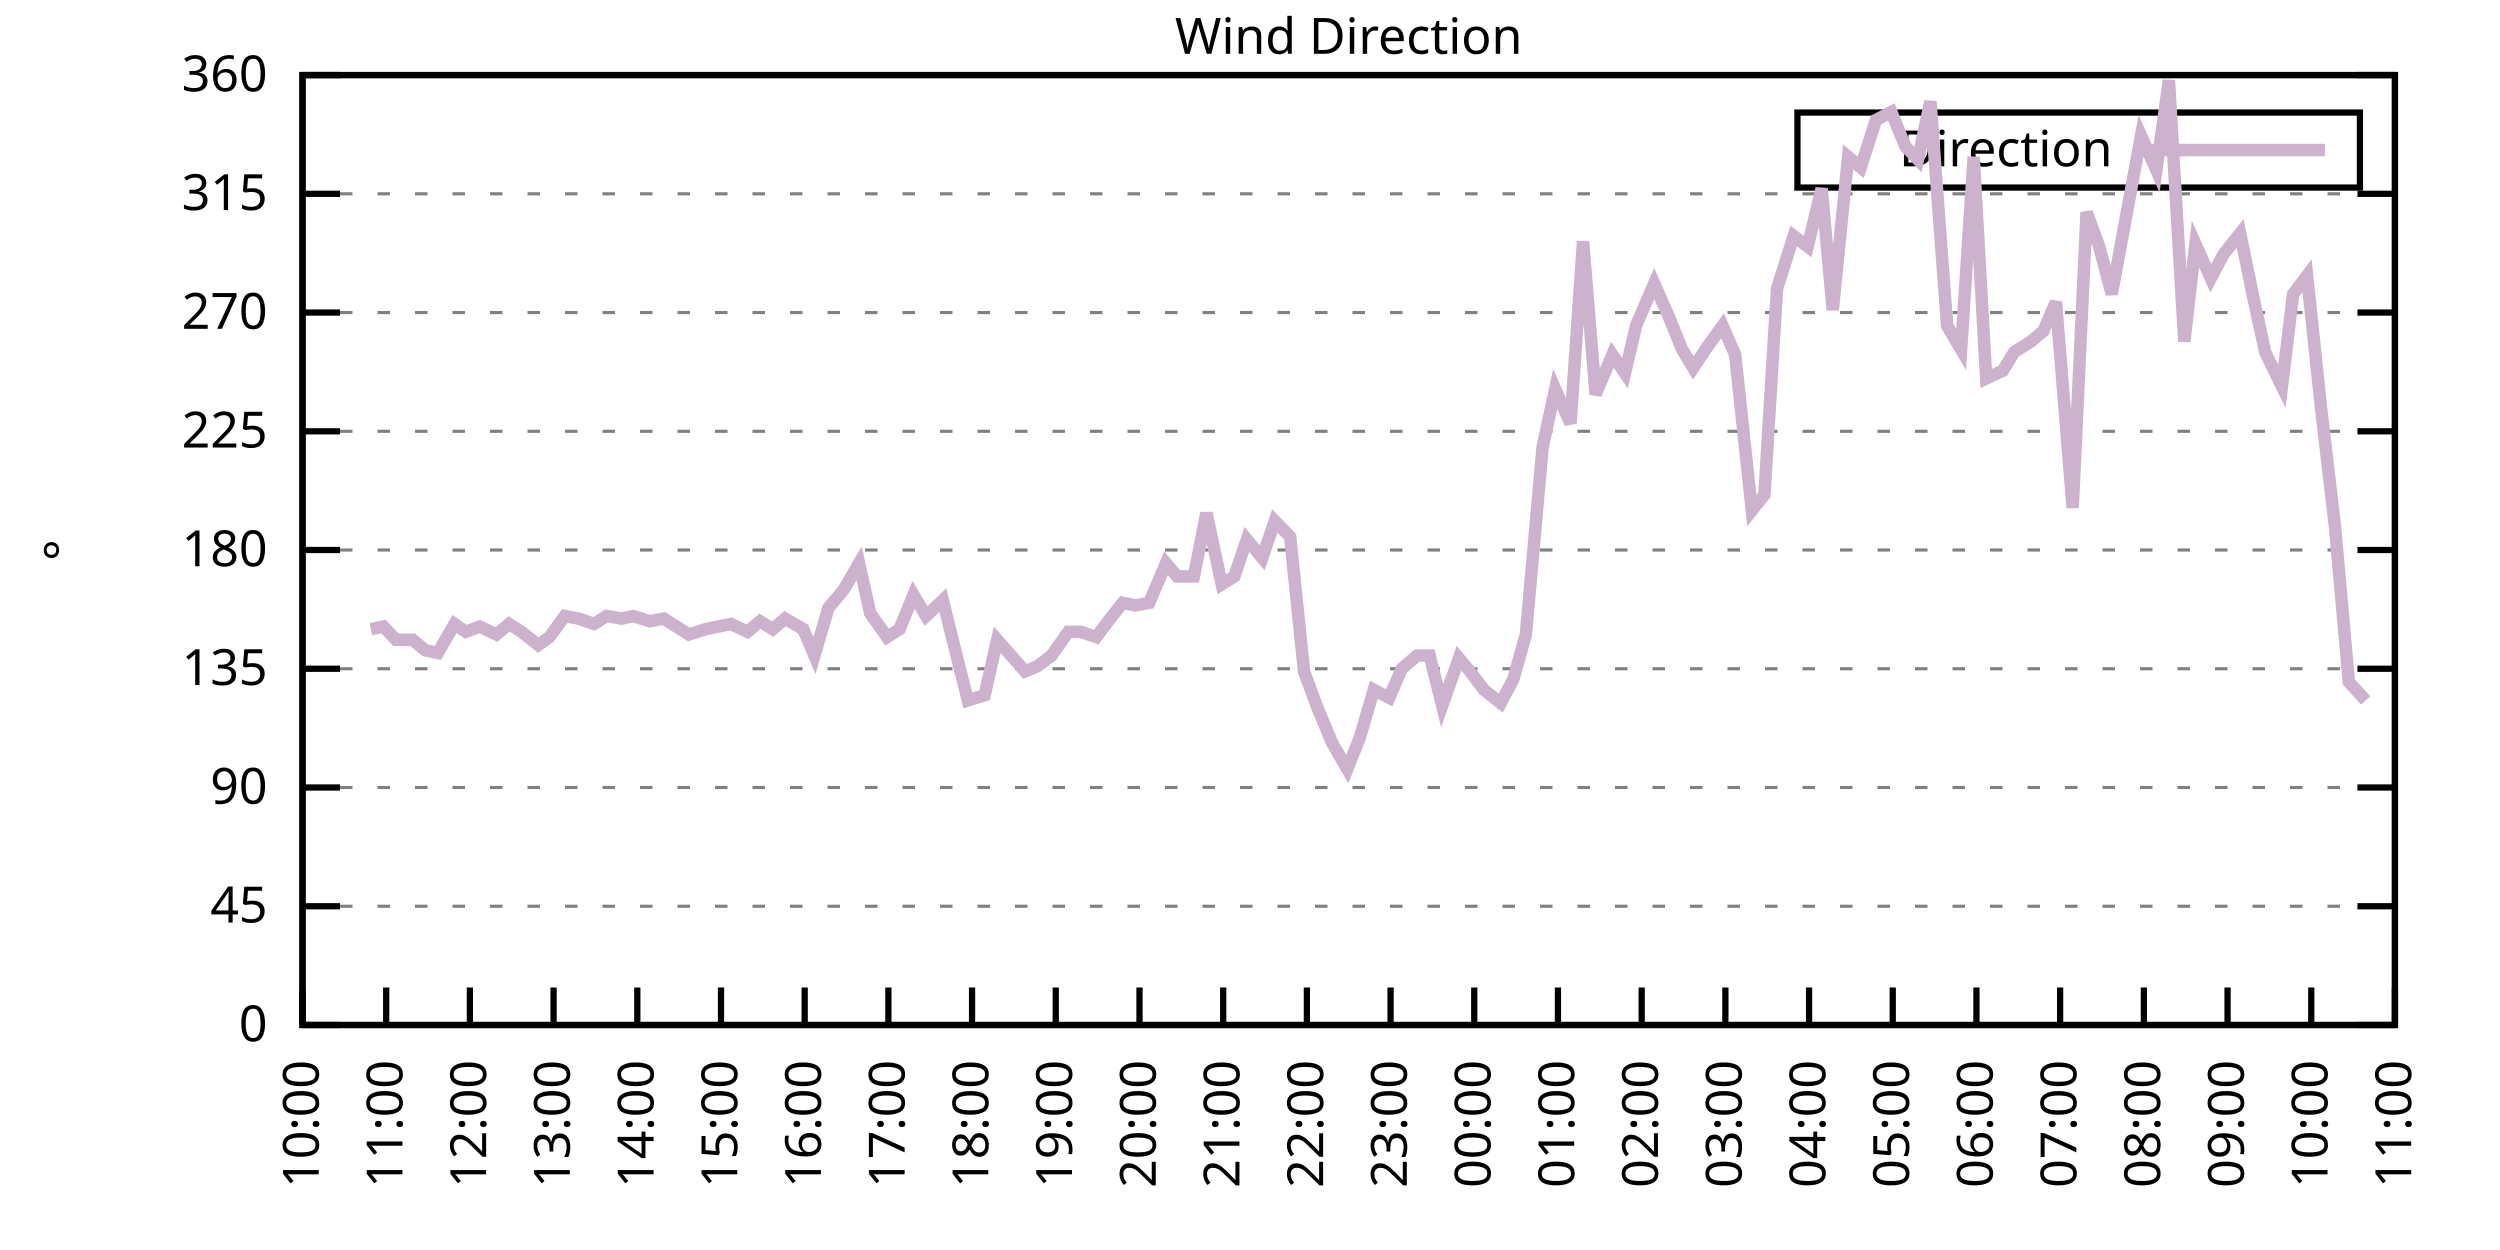
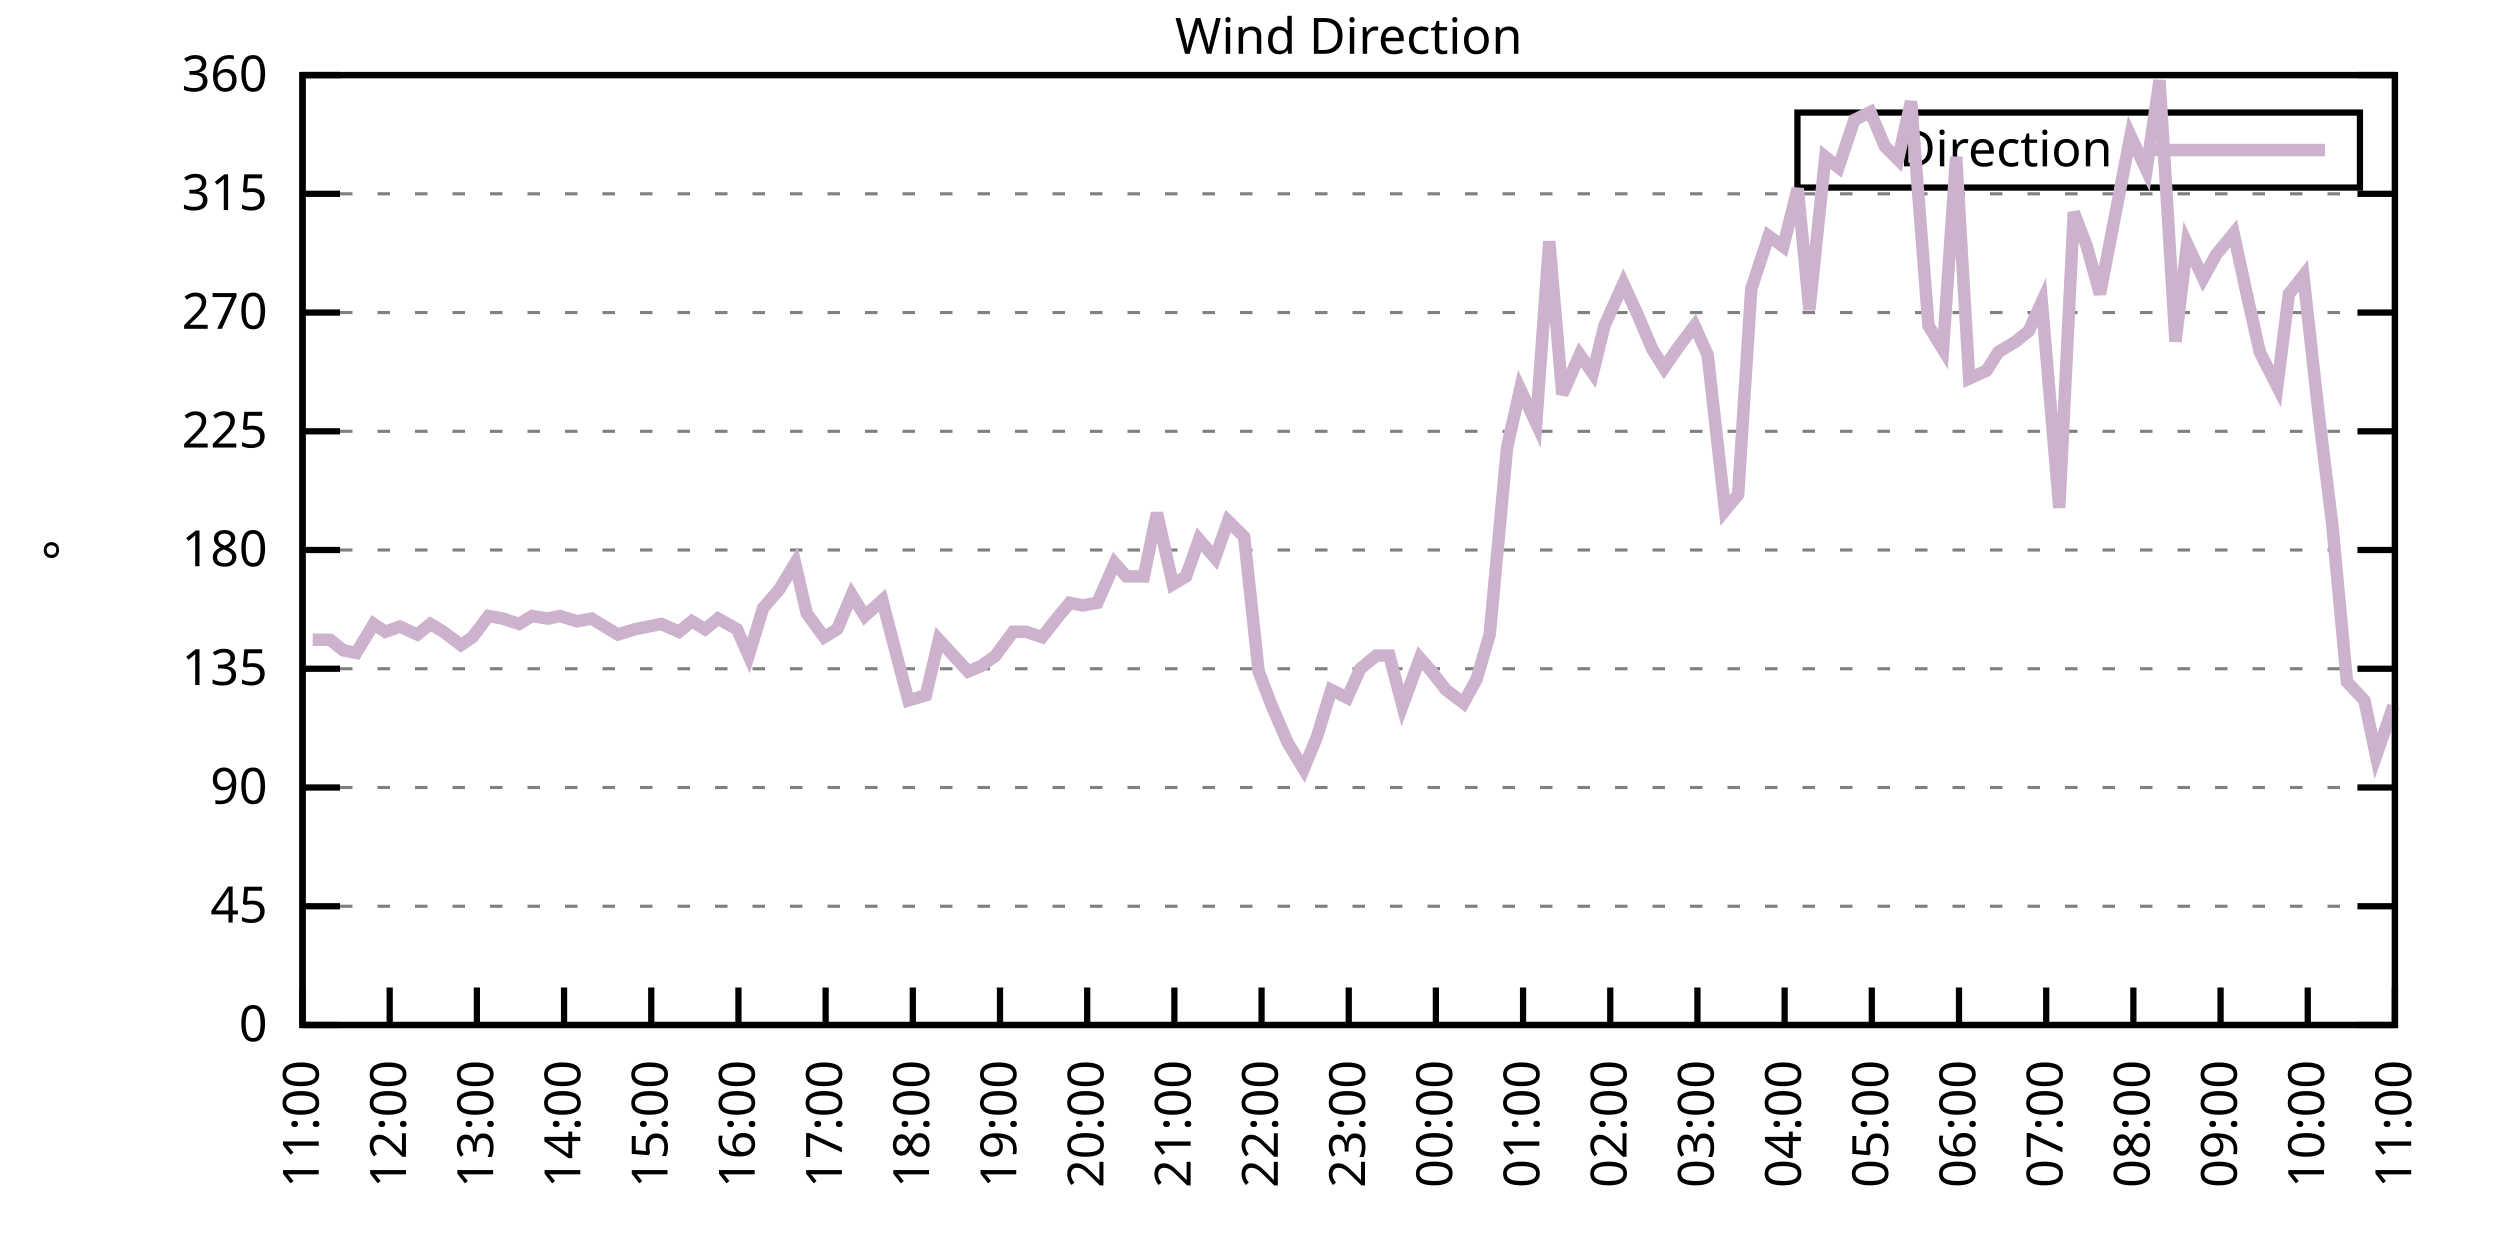
<svg xmlns="http://www.w3.org/2000/svg" xmlns:xlink="http://www.w3.org/1999/xlink" width="400" height="200" viewBox="0 0 400 200">
  <g id="gnuplot_canvas">
    <rect x="0" y="0" width="400" height="200" fill="none" />
    <defs>
      <circle id="gpDot" r="0.5" stroke-width="0.5" stroke="currentColor" />
      <path id="gpPt0" stroke-width="0.333" stroke="currentColor" d="M-1,0 h2 M0,-1 v2" />
      <path id="gpPt1" stroke-width="0.333" stroke="currentColor" d="M-1,-1 L1,1 M1,-1 L-1,1" />
      <path id="gpPt2" stroke-width="0.333" stroke="currentColor" d="M-1,0 L1,0 M0,-1 L0,1 M-1,-1 L1,1 M-1,1 L1,-1" />
      <rect id="gpPt3" stroke-width="0.333" stroke="currentColor" x="-1" y="-1" width="2" height="2" />
      <rect id="gpPt4" stroke-width="0.333" stroke="currentColor" fill="currentColor" x="-1" y="-1" width="2" height="2" />
      <circle id="gpPt5" stroke-width="0.333" stroke="currentColor" cx="0" cy="0" r="1" />
      <use xlink:href="#gpPt5" id="gpPt6" fill="currentColor" stroke="none" />
      <path id="gpPt7" stroke-width="0.333" stroke="currentColor" d="M0,-1.33 L-1.33,0.67 L1.33,0.67 z" />
      <use xlink:href="#gpPt7" id="gpPt8" fill="currentColor" stroke="none" />
      <use xlink:href="#gpPt7" id="gpPt9" stroke="currentColor" transform="rotate(180)" />
      <use xlink:href="#gpPt9" id="gpPt10" fill="currentColor" stroke="none" />
      <use xlink:href="#gpPt3" id="gpPt11" stroke="currentColor" transform="rotate(45)" />
      <use xlink:href="#gpPt11" id="gpPt12" fill="currentColor" stroke="none" />
      <path id="gpPt13" stroke-width="0.333" stroke="currentColor" d="M0,1.330 L1.265,0.411 L0.782,-1.067 L-0.782,-1.076 L-1.265,0.411 z" />
      <use xlink:href="#gpPt13" id="gpPt14" fill="currentColor" stroke="none" />
      <filter id="textbox" filterUnits="objectBoundingBox" x="0" y="0" height="1" width="1">
        <feFlood flood-color="white" flood-opacity="1" result="bgnd" />
        <feComposite in="SourceGraphic" in2="bgnd" operator="atop" />
      </filter>
      <filter id="greybox" filterUnits="objectBoundingBox" x="0" y="0" height="1" width="1">
        <feFlood flood-color="lightgrey" flood-opacity="1" result="grey" />
        <feComposite in="SourceGraphic" in2="grey" operator="atop" />
      </filter>
    </defs>
    <g fill="none" color="white" stroke="currentColor" stroke-width="1.00" stroke-linecap="butt" stroke-linejoin="miter">
</g>
    <g fill="none" color="black" stroke="currentColor" stroke-width="1.00" stroke-linecap="butt" stroke-linejoin="miter">
      <g stroke="none" shape-rendering="crispEdges">
        <polygon fill="rgb(255, 255, 255)" points="48.40,164.00 383.18,164.00 383.18,12.02 48.40,12.02 " />
      </g>
    </g>
    <g fill="none" color="black" stroke="currentColor" stroke-width="1.00" stroke-linecap="butt" stroke-linejoin="miter">
</g>
    <g fill="none" color="black" stroke="black" stroke-width="0.50" stroke-linecap="butt" stroke-linejoin="miter">
</g>
    <g fill="none" color="gray" stroke="currentColor" stroke-width="0.50" stroke-linecap="butt" stroke-linejoin="miter">
      <path stroke="gray" stroke-dasharray="2,4" class="gridline" d="M48.40,164.00 L383.19,164.00  " />
    </g>
    <g fill="none" color="gray" stroke="gray" stroke-width="1.00" stroke-linecap="butt" stroke-linejoin="miter">
</g>
    <g fill="none" color="black" stroke="currentColor" stroke-width="1.00" stroke-linecap="butt" stroke-linejoin="miter">
      <path stroke="black" d="M48.40,164.00 L54.40,164.00 M383.19,164.00 L377.19,164.00  " />
      <g transform="translate(42.80,166.60)" stroke="none" fill="black" font-family="Sans" font-size="8.00" text-anchor="end">
        <text>
          <tspan font-family="Sans"> 0</tspan>
        </text>
      </g>
    </g>
    <g fill="none" color="black" stroke="currentColor" stroke-width="1.00" stroke-linecap="butt" stroke-linejoin="miter">
</g>
    <g fill="none" color="black" stroke="black" stroke-width="0.50" stroke-linecap="butt" stroke-linejoin="miter">
</g>
    <g fill="none" color="gray" stroke="currentColor" stroke-width="0.50" stroke-linecap="butt" stroke-linejoin="miter">
      <path stroke="gray" stroke-dasharray="2,4" class="gridline" d="M48.40,145.00 L383.19,145.00  " />
    </g>
    <g fill="none" color="gray" stroke="gray" stroke-width="1.00" stroke-linecap="butt" stroke-linejoin="miter">
</g>
    <g fill="none" color="black" stroke="currentColor" stroke-width="1.00" stroke-linecap="butt" stroke-linejoin="miter">
      <path stroke="black" d="M48.40,145.00 L54.40,145.00 M383.19,145.00 L377.19,145.00  " />
      <g transform="translate(42.80,147.60)" stroke="none" fill="black" font-family="Sans" font-size="8.00" text-anchor="end">
        <text>
          <tspan font-family="Sans"> 45</tspan>
        </text>
      </g>
    </g>
    <g fill="none" color="black" stroke="currentColor" stroke-width="1.00" stroke-linecap="butt" stroke-linejoin="miter">
</g>
    <g fill="none" color="black" stroke="black" stroke-width="0.50" stroke-linecap="butt" stroke-linejoin="miter">
</g>
    <g fill="none" color="gray" stroke="currentColor" stroke-width="0.50" stroke-linecap="butt" stroke-linejoin="miter">
      <path stroke="gray" stroke-dasharray="2,4" class="gridline" d="M48.40,126.00 L383.19,126.00  " />
    </g>
    <g fill="none" color="gray" stroke="gray" stroke-width="1.00" stroke-linecap="butt" stroke-linejoin="miter">
</g>
    <g fill="none" color="black" stroke="currentColor" stroke-width="1.00" stroke-linecap="butt" stroke-linejoin="miter">
      <path stroke="black" d="M48.40,126.00 L54.40,126.00 M383.19,126.00 L377.19,126.00  " />
      <g transform="translate(42.80,128.60)" stroke="none" fill="black" font-family="Sans" font-size="8.00" text-anchor="end">
        <text>
          <tspan font-family="Sans"> 90</tspan>
        </text>
      </g>
    </g>
    <g fill="none" color="black" stroke="currentColor" stroke-width="1.00" stroke-linecap="butt" stroke-linejoin="miter">
</g>
    <g fill="none" color="black" stroke="black" stroke-width="0.50" stroke-linecap="butt" stroke-linejoin="miter">
</g>
    <g fill="none" color="gray" stroke="currentColor" stroke-width="0.50" stroke-linecap="butt" stroke-linejoin="miter">
      <path stroke="gray" stroke-dasharray="2,4" class="gridline" d="M48.40,107.00 L383.19,107.00  " />
    </g>
    <g fill="none" color="gray" stroke="gray" stroke-width="1.00" stroke-linecap="butt" stroke-linejoin="miter">
</g>
    <g fill="none" color="black" stroke="currentColor" stroke-width="1.00" stroke-linecap="butt" stroke-linejoin="miter">
      <path stroke="black" d="M48.40,107.00 L54.40,107.00 M383.19,107.00 L377.19,107.00  " />
      <g transform="translate(42.80,109.60)" stroke="none" fill="black" font-family="Sans" font-size="8.00" text-anchor="end">
        <text>
          <tspan font-family="Sans"> 135</tspan>
        </text>
      </g>
    </g>
    <g fill="none" color="black" stroke="currentColor" stroke-width="1.00" stroke-linecap="butt" stroke-linejoin="miter">
</g>
    <g fill="none" color="black" stroke="black" stroke-width="0.50" stroke-linecap="butt" stroke-linejoin="miter">
</g>
    <g fill="none" color="gray" stroke="currentColor" stroke-width="0.50" stroke-linecap="butt" stroke-linejoin="miter">
      <path stroke="gray" stroke-dasharray="2,4" class="gridline" d="M48.40,88.00 L383.19,88.00  " />
    </g>
    <g fill="none" color="gray" stroke="gray" stroke-width="1.00" stroke-linecap="butt" stroke-linejoin="miter">
</g>
    <g fill="none" color="black" stroke="currentColor" stroke-width="1.00" stroke-linecap="butt" stroke-linejoin="miter">
      <path stroke="black" d="M48.40,88.00 L54.40,88.00 M383.19,88.00 L377.19,88.00  " />
      <g transform="translate(42.80,90.60)" stroke="none" fill="black" font-family="Sans" font-size="8.00" text-anchor="end">
        <text>
          <tspan font-family="Sans"> 180</tspan>
        </text>
      </g>
    </g>
    <g fill="none" color="black" stroke="currentColor" stroke-width="1.00" stroke-linecap="butt" stroke-linejoin="miter">
</g>
    <g fill="none" color="black" stroke="black" stroke-width="0.50" stroke-linecap="butt" stroke-linejoin="miter">
</g>
    <g fill="none" color="gray" stroke="currentColor" stroke-width="0.50" stroke-linecap="butt" stroke-linejoin="miter">
      <path stroke="gray" stroke-dasharray="2,4" class="gridline" d="M48.40,69.01 L383.19,69.01  " />
    </g>
    <g fill="none" color="gray" stroke="gray" stroke-width="1.00" stroke-linecap="butt" stroke-linejoin="miter">
</g>
    <g fill="none" color="black" stroke="currentColor" stroke-width="1.00" stroke-linecap="butt" stroke-linejoin="miter">
      <path stroke="black" d="M48.40,69.01 L54.40,69.01 M383.19,69.01 L377.19,69.01  " />
      <g transform="translate(42.80,71.61)" stroke="none" fill="black" font-family="Sans" font-size="8.00" text-anchor="end">
        <text>
          <tspan font-family="Sans"> 225</tspan>
        </text>
      </g>
    </g>
    <g fill="none" color="black" stroke="currentColor" stroke-width="1.00" stroke-linecap="butt" stroke-linejoin="miter">
</g>
    <g fill="none" color="black" stroke="black" stroke-width="0.50" stroke-linecap="butt" stroke-linejoin="miter">
</g>
    <g fill="none" color="gray" stroke="currentColor" stroke-width="0.50" stroke-linecap="butt" stroke-linejoin="miter">
      <path stroke="gray" stroke-dasharray="2,4" class="gridline" d="M48.40,50.01 L383.19,50.01  " />
    </g>
    <g fill="none" color="gray" stroke="gray" stroke-width="1.00" stroke-linecap="butt" stroke-linejoin="miter">
</g>
    <g fill="none" color="black" stroke="currentColor" stroke-width="1.00" stroke-linecap="butt" stroke-linejoin="miter">
      <path stroke="black" d="M48.40,50.01 L54.40,50.01 M383.19,50.01 L377.19,50.01  " />
      <g transform="translate(42.80,52.61)" stroke="none" fill="black" font-family="Sans" font-size="8.00" text-anchor="end">
        <text>
          <tspan font-family="Sans"> 270</tspan>
        </text>
      </g>
    </g>
    <g fill="none" color="black" stroke="currentColor" stroke-width="1.00" stroke-linecap="butt" stroke-linejoin="miter">
</g>
    <g fill="none" color="black" stroke="black" stroke-width="0.50" stroke-linecap="butt" stroke-linejoin="miter">
</g>
    <g fill="none" color="gray" stroke="currentColor" stroke-width="0.50" stroke-linecap="butt" stroke-linejoin="miter">
      <path stroke="gray" stroke-dasharray="2,4" class="gridline" d="M48.40,31.01 L383.19,31.01  " />
    </g>
    <g fill="none" color="gray" stroke="gray" stroke-width="1.00" stroke-linecap="butt" stroke-linejoin="miter">
</g>
    <g fill="none" color="black" stroke="currentColor" stroke-width="1.00" stroke-linecap="butt" stroke-linejoin="miter">
      <path stroke="black" d="M48.40,31.01 L54.40,31.01 M383.19,31.01 L377.19,31.01  " />
      <g transform="translate(42.80,33.61)" stroke="none" fill="black" font-family="Sans" font-size="8.00" text-anchor="end">
        <text>
          <tspan font-family="Sans"> 315</tspan>
        </text>
      </g>
    </g>
    <g fill="none" color="black" stroke="currentColor" stroke-width="1.00" stroke-linecap="butt" stroke-linejoin="miter">
</g>
    <g fill="none" color="black" stroke="black" stroke-width="0.50" stroke-linecap="butt" stroke-linejoin="miter">
</g>
    <g fill="none" color="gray" stroke="currentColor" stroke-width="0.50" stroke-linecap="butt" stroke-linejoin="miter">
      <path stroke="gray" stroke-dasharray="2,4" class="gridline" d="M48.40,12.01 L383.19,12.01  " />
    </g>
    <g fill="none" color="gray" stroke="gray" stroke-width="1.00" stroke-linecap="butt" stroke-linejoin="miter">
</g>
    <g fill="none" color="black" stroke="currentColor" stroke-width="1.00" stroke-linecap="butt" stroke-linejoin="miter">
      <path stroke="black" d="M48.40,12.01 L54.40,12.01 M383.19,12.01 L377.19,12.01  " />
      <g transform="translate(42.80,14.61)" stroke="none" fill="black" font-family="Sans" font-size="8.00" text-anchor="end">
        <text>
          <tspan font-family="Sans"> 360</tspan>
        </text>
      </g>
    </g>
    <g fill="none" color="black" stroke="currentColor" stroke-width="1.00" stroke-linecap="butt" stroke-linejoin="miter">
      <path stroke="black" d="M48.40,164.00 L48.40,158.00  " />
      <g transform="translate(51.00,169.60) rotate(270.00)" stroke="none" fill="black" font-family="Sans" font-size="8.00" text-anchor="end">
        <text>
-           <tspan font-family="Sans">10:00</tspan>
-         </text>
-       </g>
-     </g>
-     <g fill="none" color="black" stroke="currentColor" stroke-width="1.00" stroke-linecap="butt" stroke-linejoin="miter">
-       <path stroke="black" d="M61.79,164.00 L61.79,158.00  " />
-       <g transform="translate(64.39,169.60) rotate(270.00)" stroke="none" fill="black" font-family="Sans" font-size="8.00" text-anchor="end">
-         <text>
          <tspan font-family="Sans">11:00</tspan>
        </text>
      </g>
    </g>
    <g fill="none" color="black" stroke="currentColor" stroke-width="1.00" stroke-linecap="butt" stroke-linejoin="miter">
-       <path stroke="black" d="M75.18,164.00 L75.18,158.00  " />
-       <g transform="translate(77.78,169.60) rotate(270.00)" stroke="none" fill="black" font-family="Sans" font-size="8.00" text-anchor="end">
+       <path stroke="black" d="M62.35,164.00 L62.35,158.00  " />
+       <g transform="translate(64.95,169.60) rotate(270.00)" stroke="none" fill="black" font-family="Sans" font-size="8.00" text-anchor="end">
        <text>
          <tspan font-family="Sans">12:00</tspan>
        </text>
      </g>
    </g>
    <g fill="none" color="black" stroke="currentColor" stroke-width="1.00" stroke-linecap="butt" stroke-linejoin="miter">
-       <path stroke="black" d="M88.57,164.00 L88.57,158.00  " />
-       <g transform="translate(91.17,169.60) rotate(270.00)" stroke="none" fill="black" font-family="Sans" font-size="8.00" text-anchor="end">
+       <path stroke="black" d="M76.30,164.00 L76.30,158.00  " />
+       <g transform="translate(78.90,169.60) rotate(270.00)" stroke="none" fill="black" font-family="Sans" font-size="8.00" text-anchor="end">
        <text>
          <tspan font-family="Sans">13:00</tspan>
        </text>
      </g>
    </g>
    <g fill="none" color="black" stroke="currentColor" stroke-width="1.00" stroke-linecap="butt" stroke-linejoin="miter">
-       <path stroke="black" d="M101.97,164.00 L101.97,158.00  " />
-       <g transform="translate(104.57,169.60) rotate(270.00)" stroke="none" fill="black" font-family="Sans" font-size="8.00" text-anchor="end">
+       <path stroke="black" d="M90.25,164.00 L90.25,158.00  " />
+       <g transform="translate(92.85,169.60) rotate(270.00)" stroke="none" fill="black" font-family="Sans" font-size="8.00" text-anchor="end">
        <text>
          <tspan font-family="Sans">14:00</tspan>
        </text>
      </g>
    </g>
    <g fill="none" color="black" stroke="currentColor" stroke-width="1.00" stroke-linecap="butt" stroke-linejoin="miter">
-       <path stroke="black" d="M115.36,164.00 L115.36,158.00  " />
-       <g transform="translate(117.96,169.60) rotate(270.00)" stroke="none" fill="black" font-family="Sans" font-size="8.00" text-anchor="end">
+       <path stroke="black" d="M104.20,164.00 L104.20,158.00  " />
+       <g transform="translate(106.80,169.60) rotate(270.00)" stroke="none" fill="black" font-family="Sans" font-size="8.00" text-anchor="end">
        <text>
          <tspan font-family="Sans">15:00</tspan>
        </text>
      </g>
    </g>
    <g fill="none" color="black" stroke="currentColor" stroke-width="1.00" stroke-linecap="butt" stroke-linejoin="miter">
-       <path stroke="black" d="M128.75,164.00 L128.75,158.00  " />
-       <g transform="translate(131.35,169.60) rotate(270.00)" stroke="none" fill="black" font-family="Sans" font-size="8.00" text-anchor="end">
+       <path stroke="black" d="M118.15,164.00 L118.15,158.00  " />
+       <g transform="translate(120.75,169.60) rotate(270.00)" stroke="none" fill="black" font-family="Sans" font-size="8.00" text-anchor="end">
        <text>
          <tspan font-family="Sans">16:00</tspan>
        </text>
      </g>
    </g>
    <g fill="none" color="black" stroke="currentColor" stroke-width="1.00" stroke-linecap="butt" stroke-linejoin="miter">
-       <path stroke="black" d="M142.14,164.00 L142.14,158.00  " />
-       <g transform="translate(144.74,169.60) rotate(270.00)" stroke="none" fill="black" font-family="Sans" font-size="8.00" text-anchor="end">
+       <path stroke="black" d="M132.10,164.00 L132.10,158.00  " />
+       <g transform="translate(134.70,169.60) rotate(270.00)" stroke="none" fill="black" font-family="Sans" font-size="8.00" text-anchor="end">
        <text>
          <tspan font-family="Sans">17:00</tspan>
        </text>
      </g>
    </g>
    <g fill="none" color="black" stroke="currentColor" stroke-width="1.00" stroke-linecap="butt" stroke-linejoin="miter">
-       <path stroke="black" d="M155.53,164.00 L155.53,158.00  " />
-       <g transform="translate(158.13,169.60) rotate(270.00)" stroke="none" fill="black" font-family="Sans" font-size="8.00" text-anchor="end">
+       <path stroke="black" d="M146.05,164.00 L146.05,158.00  " />
+       <g transform="translate(148.65,169.60) rotate(270.00)" stroke="none" fill="black" font-family="Sans" font-size="8.00" text-anchor="end">
        <text>
          <tspan font-family="Sans">18:00</tspan>
        </text>
      </g>
    </g>
    <g fill="none" color="black" stroke="currentColor" stroke-width="1.00" stroke-linecap="butt" stroke-linejoin="miter">
-       <path stroke="black" d="M168.92,164.00 L168.92,158.00  " />
-       <g transform="translate(171.52,169.60) rotate(270.00)" stroke="none" fill="black" font-family="Sans" font-size="8.00" text-anchor="end">
+       <path stroke="black" d="M160.00,164.00 L160.00,158.00  " />
+       <g transform="translate(162.60,169.60) rotate(270.00)" stroke="none" fill="black" font-family="Sans" font-size="8.00" text-anchor="end">
        <text>
          <tspan font-family="Sans">19:00</tspan>
        </text>
      </g>
    </g>
    <g fill="none" color="black" stroke="currentColor" stroke-width="1.00" stroke-linecap="butt" stroke-linejoin="miter">
-       <path stroke="black" d="M182.32,164.00 L182.32,158.00  " />
-       <g transform="translate(184.92,169.60) rotate(270.00)" stroke="none" fill="black" font-family="Sans" font-size="8.00" text-anchor="end">
+       <path stroke="black" d="M173.95,164.00 L173.95,158.00  " />
+       <g transform="translate(176.55,169.60) rotate(270.00)" stroke="none" fill="black" font-family="Sans" font-size="8.00" text-anchor="end">
        <text>
          <tspan font-family="Sans">20:00</tspan>
        </text>
      </g>
    </g>
    <g fill="none" color="black" stroke="currentColor" stroke-width="1.00" stroke-linecap="butt" stroke-linejoin="miter">
-       <path stroke="black" d="M195.71,164.00 L195.71,158.00  " />
-       <g transform="translate(198.31,169.60) rotate(270.00)" stroke="none" fill="black" font-family="Sans" font-size="8.00" text-anchor="end">
+       <path stroke="black" d="M187.90,164.00 L187.90,158.00  " />
+       <g transform="translate(190.50,169.60) rotate(270.00)" stroke="none" fill="black" font-family="Sans" font-size="8.00" text-anchor="end">
        <text>
          <tspan font-family="Sans">21:00</tspan>
        </text>
      </g>
    </g>
    <g fill="none" color="black" stroke="currentColor" stroke-width="1.00" stroke-linecap="butt" stroke-linejoin="miter">
-       <path stroke="black" d="M209.10,164.00 L209.10,158.00  " />
-       <g transform="translate(211.70,169.60) rotate(270.00)" stroke="none" fill="black" font-family="Sans" font-size="8.00" text-anchor="end">
+       <path stroke="black" d="M201.85,164.00 L201.85,158.00  " />
+       <g transform="translate(204.45,169.60) rotate(270.00)" stroke="none" fill="black" font-family="Sans" font-size="8.00" text-anchor="end">
        <text>
          <tspan font-family="Sans">22:00</tspan>
        </text>
      </g>
    </g>
    <g fill="none" color="black" stroke="currentColor" stroke-width="1.00" stroke-linecap="butt" stroke-linejoin="miter">
-       <path stroke="black" d="M222.49,164.00 L222.49,158.00  " />
-       <g transform="translate(225.09,169.60) rotate(270.00)" stroke="none" fill="black" font-family="Sans" font-size="8.00" text-anchor="end">
+       <path stroke="black" d="M215.80,164.00 L215.80,158.00  " />
+       <g transform="translate(218.40,169.60) rotate(270.00)" stroke="none" fill="black" font-family="Sans" font-size="8.00" text-anchor="end">
        <text>
          <tspan font-family="Sans">23:00</tspan>
        </text>
      </g>
    </g>
    <g fill="none" color="black" stroke="currentColor" stroke-width="1.00" stroke-linecap="butt" stroke-linejoin="miter">
-       <path stroke="black" d="M235.88,164.00 L235.88,158.00  " />
-       <g transform="translate(238.48,169.60) rotate(270.00)" stroke="none" fill="black" font-family="Sans" font-size="8.00" text-anchor="end">
+       <path stroke="black" d="M229.74,164.00 L229.74,158.00  " />
+       <g transform="translate(232.34,169.60) rotate(270.00)" stroke="none" fill="black" font-family="Sans" font-size="8.00" text-anchor="end">
        <text>
          <tspan font-family="Sans">00:00</tspan>
        </text>
      </g>
    </g>
    <g fill="none" color="black" stroke="currentColor" stroke-width="1.00" stroke-linecap="butt" stroke-linejoin="miter">
-       <path stroke="black" d="M249.27,164.00 L249.27,158.00  " />
-       <g transform="translate(251.87,169.60) rotate(270.00)" stroke="none" fill="black" font-family="Sans" font-size="8.00" text-anchor="end">
+       <path stroke="black" d="M243.69,164.00 L243.69,158.00  " />
+       <g transform="translate(246.29,169.60) rotate(270.00)" stroke="none" fill="black" font-family="Sans" font-size="8.00" text-anchor="end">
        <text>
          <tspan font-family="Sans">01:00</tspan>
        </text>
      </g>
    </g>
    <g fill="none" color="black" stroke="currentColor" stroke-width="1.00" stroke-linecap="butt" stroke-linejoin="miter">
-       <path stroke="black" d="M262.67,164.00 L262.67,158.00  " />
-       <g transform="translate(265.27,169.60) rotate(270.00)" stroke="none" fill="black" font-family="Sans" font-size="8.00" text-anchor="end">
+       <path stroke="black" d="M257.64,164.00 L257.64,158.00  " />
+       <g transform="translate(260.24,169.60) rotate(270.00)" stroke="none" fill="black" font-family="Sans" font-size="8.00" text-anchor="end">
        <text>
          <tspan font-family="Sans">02:00</tspan>
        </text>
      </g>
    </g>
    <g fill="none" color="black" stroke="currentColor" stroke-width="1.00" stroke-linecap="butt" stroke-linejoin="miter">
-       <path stroke="black" d="M276.06,164.00 L276.06,158.00  " />
-       <g transform="translate(278.66,169.60) rotate(270.00)" stroke="none" fill="black" font-family="Sans" font-size="8.00" text-anchor="end">
+       <path stroke="black" d="M271.59,164.00 L271.59,158.00  " />
+       <g transform="translate(274.19,169.60) rotate(270.00)" stroke="none" fill="black" font-family="Sans" font-size="8.00" text-anchor="end">
        <text>
          <tspan font-family="Sans">03:00</tspan>
        </text>
      </g>
    </g>
    <g fill="none" color="black" stroke="currentColor" stroke-width="1.00" stroke-linecap="butt" stroke-linejoin="miter">
-       <path stroke="black" d="M289.45,164.00 L289.45,158.00  " />
-       <g transform="translate(292.05,169.60) rotate(270.00)" stroke="none" fill="black" font-family="Sans" font-size="8.00" text-anchor="end">
+       <path stroke="black" d="M285.54,164.00 L285.54,158.00  " />
+       <g transform="translate(288.14,169.60) rotate(270.00)" stroke="none" fill="black" font-family="Sans" font-size="8.00" text-anchor="end">
        <text>
          <tspan font-family="Sans">04:00</tspan>
        </text>
      </g>
    </g>
    <g fill="none" color="black" stroke="currentColor" stroke-width="1.00" stroke-linecap="butt" stroke-linejoin="miter">
-       <path stroke="black" d="M302.84,164.00 L302.84,158.00  " />
-       <g transform="translate(305.44,169.60) rotate(270.00)" stroke="none" fill="black" font-family="Sans" font-size="8.00" text-anchor="end">
+       <path stroke="black" d="M299.49,164.00 L299.49,158.00  " />
+       <g transform="translate(302.09,169.60) rotate(270.00)" stroke="none" fill="black" font-family="Sans" font-size="8.00" text-anchor="end">
        <text>
          <tspan font-family="Sans">05:00</tspan>
        </text>
      </g>
    </g>
    <g fill="none" color="black" stroke="currentColor" stroke-width="1.00" stroke-linecap="butt" stroke-linejoin="miter">
-       <path stroke="black" d="M316.23,164.00 L316.23,158.00  " />
-       <g transform="translate(318.83,169.60) rotate(270.00)" stroke="none" fill="black" font-family="Sans" font-size="8.00" text-anchor="end">
+       <path stroke="black" d="M313.44,164.00 L313.44,158.00  " />
+       <g transform="translate(316.04,169.60) rotate(270.00)" stroke="none" fill="black" font-family="Sans" font-size="8.00" text-anchor="end">
        <text>
          <tspan font-family="Sans">06:00</tspan>
        </text>
      </g>
    </g>
    <g fill="none" color="black" stroke="currentColor" stroke-width="1.00" stroke-linecap="butt" stroke-linejoin="miter">
-       <path stroke="black" d="M329.62,164.00 L329.62,158.00  " />
-       <g transform="translate(332.22,169.60) rotate(270.00)" stroke="none" fill="black" font-family="Sans" font-size="8.00" text-anchor="end">
+       <path stroke="black" d="M327.39,164.00 L327.39,158.00  " />
+       <g transform="translate(329.99,169.60) rotate(270.00)" stroke="none" fill="black" font-family="Sans" font-size="8.00" text-anchor="end">
        <text>
          <tspan font-family="Sans">07:00</tspan>
        </text>
      </g>
    </g>
    <g fill="none" color="black" stroke="currentColor" stroke-width="1.00" stroke-linecap="butt" stroke-linejoin="miter">
-       <path stroke="black" d="M343.02,164.00 L343.02,158.00  " />
-       <g transform="translate(345.62,169.60) rotate(270.00)" stroke="none" fill="black" font-family="Sans" font-size="8.00" text-anchor="end">
+       <path stroke="black" d="M341.34,164.00 L341.34,158.00  " />
+       <g transform="translate(343.94,169.60) rotate(270.00)" stroke="none" fill="black" font-family="Sans" font-size="8.00" text-anchor="end">
        <text>
          <tspan font-family="Sans">08:00</tspan>
        </text>
      </g>
    </g>
    <g fill="none" color="black" stroke="currentColor" stroke-width="1.00" stroke-linecap="butt" stroke-linejoin="miter">
-       <path stroke="black" d="M356.41,164.00 L356.41,158.00  " />
-       <g transform="translate(359.01,169.60) rotate(270.00)" stroke="none" fill="black" font-family="Sans" font-size="8.00" text-anchor="end">
+       <path stroke="black" d="M355.29,164.00 L355.29,158.00  " />
+       <g transform="translate(357.89,169.60) rotate(270.00)" stroke="none" fill="black" font-family="Sans" font-size="8.00" text-anchor="end">
        <text>
          <tspan font-family="Sans">09:00</tspan>
        </text>
      </g>
    </g>
    <g fill="none" color="black" stroke="currentColor" stroke-width="1.00" stroke-linecap="butt" stroke-linejoin="miter">
-       <path stroke="black" d="M369.80,164.00 L369.80,158.00  " />
-       <g transform="translate(372.40,169.60) rotate(270.00)" stroke="none" fill="black" font-family="Sans" font-size="8.00" text-anchor="end">
+       <path stroke="black" d="M369.24,164.00 L369.24,158.00  " />
+       <g transform="translate(371.84,169.60) rotate(270.00)" stroke="none" fill="black" font-family="Sans" font-size="8.00" text-anchor="end">
        <text>
          <tspan font-family="Sans">10:00</tspan>
        </text>
      </g>
    </g>
    <g fill="none" color="black" stroke="currentColor" stroke-width="1.00" stroke-linecap="butt" stroke-linejoin="miter">
      <path stroke="black" d="M383.19,164.00 L383.19,158.00  " />
      <g transform="translate(385.79,169.60) rotate(270.00)" stroke="none" fill="black" font-family="Sans" font-size="8.00" text-anchor="end">
        <text>
          <tspan font-family="Sans">11:00</tspan>
        </text>
      </g>
    </g>
    <g fill="none" color="black" stroke="currentColor" stroke-width="1.00" stroke-linecap="butt" stroke-linejoin="miter">
</g>
    <g fill="none" color="black" stroke="currentColor" stroke-width="1.00" stroke-linecap="butt" stroke-linejoin="miter">
      <path stroke="black" d="M48.40,12.01 L48.40,164.00 L383.19,164.00 L383.19,12.01 L48.40,12.01 Z  " />
    </g>
    <g fill="none" color="black" stroke="currentColor" stroke-width="1.00" stroke-linecap="butt" stroke-linejoin="miter">
</g>
    <g fill="none" color="black" stroke="currentColor" stroke-width="1.00" stroke-linecap="butt" stroke-linejoin="miter">
      <path stroke="black" d="M287.59,30.01 L287.59,18.01 L377.59,18.01 L377.59,30.01 L287.59,30.01 Z  " />
    </g>
    <g id="Wind_direction_plot_1">
      <g fill="none" color="white" stroke="black" stroke-width="2.00" stroke-linecap="butt" stroke-linejoin="miter">
</g>
      <g fill="none" color="black" stroke="currentColor" stroke-width="2.00" stroke-linecap="butt" stroke-linejoin="miter">
        <g transform="translate(337.99,26.61)" stroke="none" fill="black" font-family="Sans" font-size="8.00" text-anchor="end">
          <text>
            <tspan font-family="Sans">Direction</tspan>
          </text>
        </g>
      </g>
      <g fill="none" color="black" stroke="currentColor" stroke-width="2.00" stroke-linecap="butt" stroke-linejoin="miter">
-         <path stroke="rgb(204, 178, 204)" d="M343.59,24.01 L371.99,24.01 M59.34,100.67 L61.35,100.25 L63.35,102.36 L66.03,102.36 L68.04,104.05 L70.05,104.47   L72.73,99.83 L74.51,101.09 L76.75,100.25 L79.42,101.52 L81.43,99.83 L83.44,101.09 L86.12,103.20 L87.91,101.94   L90.36,98.56 L92.59,98.98 L95.05,99.83 L97.06,98.56 L99.51,98.98 L101.30,98.56 L103.98,99.40 L106.21,98.98   L108.22,100.25 L110.22,101.52 L112.90,100.67 L114.91,100.25 L116.92,99.83 L119.60,101.09 L121.61,99.40 L123.62,100.67   L125.62,98.98 L128.53,100.67 L130.31,104.89 L132.54,97.29 L135.00,94.34 L137.45,90.12 L139.24,98.14 L141.92,101.94   L143.93,100.67 L146.16,95.18 L148.17,98.56 L150.85,96.03 L152.63,103.20 L154.86,112.07 L157.54,111.23 L159.55,102.36   L161.78,104.89 L164.01,107.43 L166.02,106.58 L168.25,104.89 L170.93,101.09 L172.94,101.09 L175.40,101.94 L177.63,98.98   L179.64,96.45 L181.65,96.87 L183.88,96.45 L186.56,90.12 L188.34,92.23 L191.02,92.23 L193.03,82.09 L195.48,93.49   L197.49,92.23 L199.50,86.32 L201.96,89.27 L203.97,83.36 L206.42,85.89 L208.65,107.43 L210.66,112.91 L213.12,118.83   L215.57,123.05 L217.58,117.98 L219.81,110.38 L222.27,111.65 L224.28,107.00 L226.73,104.89 L228.74,104.89 L230.75,112.91   L233.43,105.31 L235.21,107.43 L237.44,110.38 L240.12,112.49 L242.13,108.69 L244.14,101.52 L246.82,71.54 L248.83,62.25   L251.28,67.74 L253.29,38.61 L255.30,63.10 L257.98,56.76 L259.99,59.72 L261.77,52.12 L264.67,45.36 L266.91,50.43   L269.14,55.92 L270.92,58.87 L273.16,55.50 L275.61,52.12 L277.62,56.76 L280.30,81.67 L282.31,79.14 L284.32,46.21   L286.99,37.76 L289.23,39.45 L291.46,30.16 L293.24,49.59 L295.70,25.10 L297.71,26.79 L300.16,19.19 L302.62,17.92   L304.85,23.41 L306.86,25.52 L308.87,16.23 L311.54,52.12 L313.78,55.92 L315.79,25.10 L317.79,60.56 L320.47,59.30   L322.26,56.34 L324.94,54.65 L326.95,52.96 L328.95,48.32 L331.63,81.25 L333.86,33.96 L335.87,39.45 L337.88,47.05   L342.57,21.72 L345.02,27.21 L347.03,12.85 L349.49,54.65 L351.27,39.03 L353.73,44.52 L355.74,40.72 L358.42,37.34   L360.42,47.05 L362.43,56.34 L365.11,61.83 L366.90,47.05 L369.13,44.10 L371.36,65.21 L373.59,84.21 L375.82,109.11   L378.50,112.07  " />
+         <path stroke="rgb(204, 178, 204)" d="M343.59,24.01 L371.99,24.01 M50.03,102.36 L52.82,102.36 L54.91,104.05 L57.00,104.47 L59.79,99.83 L61.65,101.09   L63.98,100.25 L66.77,101.52 L68.86,99.83 L70.95,101.09 L73.74,103.20 L75.60,101.94 L78.16,98.56 L80.48,98.98   L83.04,99.83 L85.13,98.56 L87.69,98.98 L89.55,98.56 L92.34,99.40 L94.67,98.98 L96.76,100.25 L98.85,101.52   L101.64,100.67 L103.73,100.25 L105.83,99.83 L108.62,101.09 L110.71,99.40 L112.80,100.67 L114.89,98.98 L117.92,100.67   L119.78,104.89 L122.10,97.29 L124.66,94.34 L127.22,90.12 L129.08,98.14 L131.87,101.94 L133.96,100.67 L136.28,95.18   L138.37,98.56 L141.16,96.03 L143.02,103.20 L145.35,112.07 L148.14,111.23 L150.23,102.36 L152.56,104.89 L154.88,107.43   L156.97,106.58 L159.30,104.89 L162.09,101.09 L164.18,101.09 L166.74,101.94 L169.06,98.98 L171.16,96.45 L173.25,96.87   L175.57,96.45 L178.36,90.12 L180.22,92.23 L183.01,92.23 L185.11,82.09 L187.66,93.49 L189.76,92.23 L191.85,86.32   L194.41,89.27 L196.50,83.36 L199.06,85.89 L201.38,107.43 L203.47,112.91 L206.03,118.83 L208.59,123.05 L210.68,117.98   L213.01,110.38 L215.56,111.65 L217.65,107.00 L220.21,104.89 L222.30,104.89 L224.40,112.91 L227.19,105.31 L229.05,107.43   L231.37,110.38 L234.16,112.49 L236.25,108.69 L238.35,101.52 L241.14,71.54 L243.23,62.25 L245.79,67.74 L247.88,38.61   L249.97,63.10 L252.76,56.76 L254.85,59.72 L256.71,52.12 L259.74,45.36 L262.06,50.43 L264.39,55.92 L266.25,58.87   L268.57,55.50 L271.13,52.12 L273.22,56.76 L276.01,81.67 L278.10,79.14 L280.20,46.21 L282.99,37.76 L285.31,39.45   L287.64,30.16 L289.50,49.59 L292.05,25.10 L294.15,26.79 L296.70,19.19 L299.26,17.92 L301.58,23.41 L303.68,25.52   L305.77,16.23 L308.56,52.12 L310.88,55.92 L312.98,25.10 L315.07,60.56 L317.86,59.30 L319.72,56.34 L322.51,54.65   L324.60,52.96 L326.69,48.32 L329.48,81.25 L331.81,33.96 L333.90,39.45 L335.99,47.05 L340.88,21.72 L343.43,27.21   L345.53,12.85 L348.08,54.65 L349.94,39.03 L352.50,44.52 L354.59,40.72 L357.38,37.34 L359.48,47.05 L361.57,56.34   L364.36,61.83 L366.22,47.05 L368.54,44.10 L370.87,65.21 L373.19,84.21 L375.52,109.11 L378.31,112.07 L380.17,120.94   L382.96,112.91  " />
      </g>
    </g>
    <g fill="none" color="black" stroke="currentColor" stroke-width="2.00" stroke-linecap="butt" stroke-linejoin="miter">
</g>
    <g fill="none" color="black" stroke="black" stroke-width="1.00" stroke-linecap="butt" stroke-linejoin="miter">
</g>
    <g fill="none" color="black" stroke="currentColor" stroke-width="1.00" stroke-linecap="butt" stroke-linejoin="miter">
      <path stroke="black" d="M48.40,12.01 L48.40,164.00 L383.19,164.00 L383.19,12.01 L48.40,12.01 Z  " />
      <g transform="translate(12.80,88.01) rotate(270.00)" stroke="none" fill="black" font-family="Sans" font-size="8.00" text-anchor="middle">
        <text>
          <tspan font-family="Sans">°</tspan>
        </text>
      </g>
    </g>
    <g fill="none" color="black" stroke="currentColor" stroke-width="1.00" stroke-linecap="butt" stroke-linejoin="miter">
</g>
    <g fill="none" color="black" stroke="currentColor" stroke-width="1.00" stroke-linecap="butt" stroke-linejoin="miter">
      <g transform="translate(215.79,8.61)" stroke="none" fill="black" font-family="Sans" font-size="8.00" text-anchor="middle">
        <text>
          <tspan font-family="Sans">Wind Direction</tspan>
        </text>
      </g>
    </g>
    <g fill="none" color="black" stroke="currentColor" stroke-width="1.00" stroke-linecap="butt" stroke-linejoin="miter">
</g>
  </g>
</svg>
